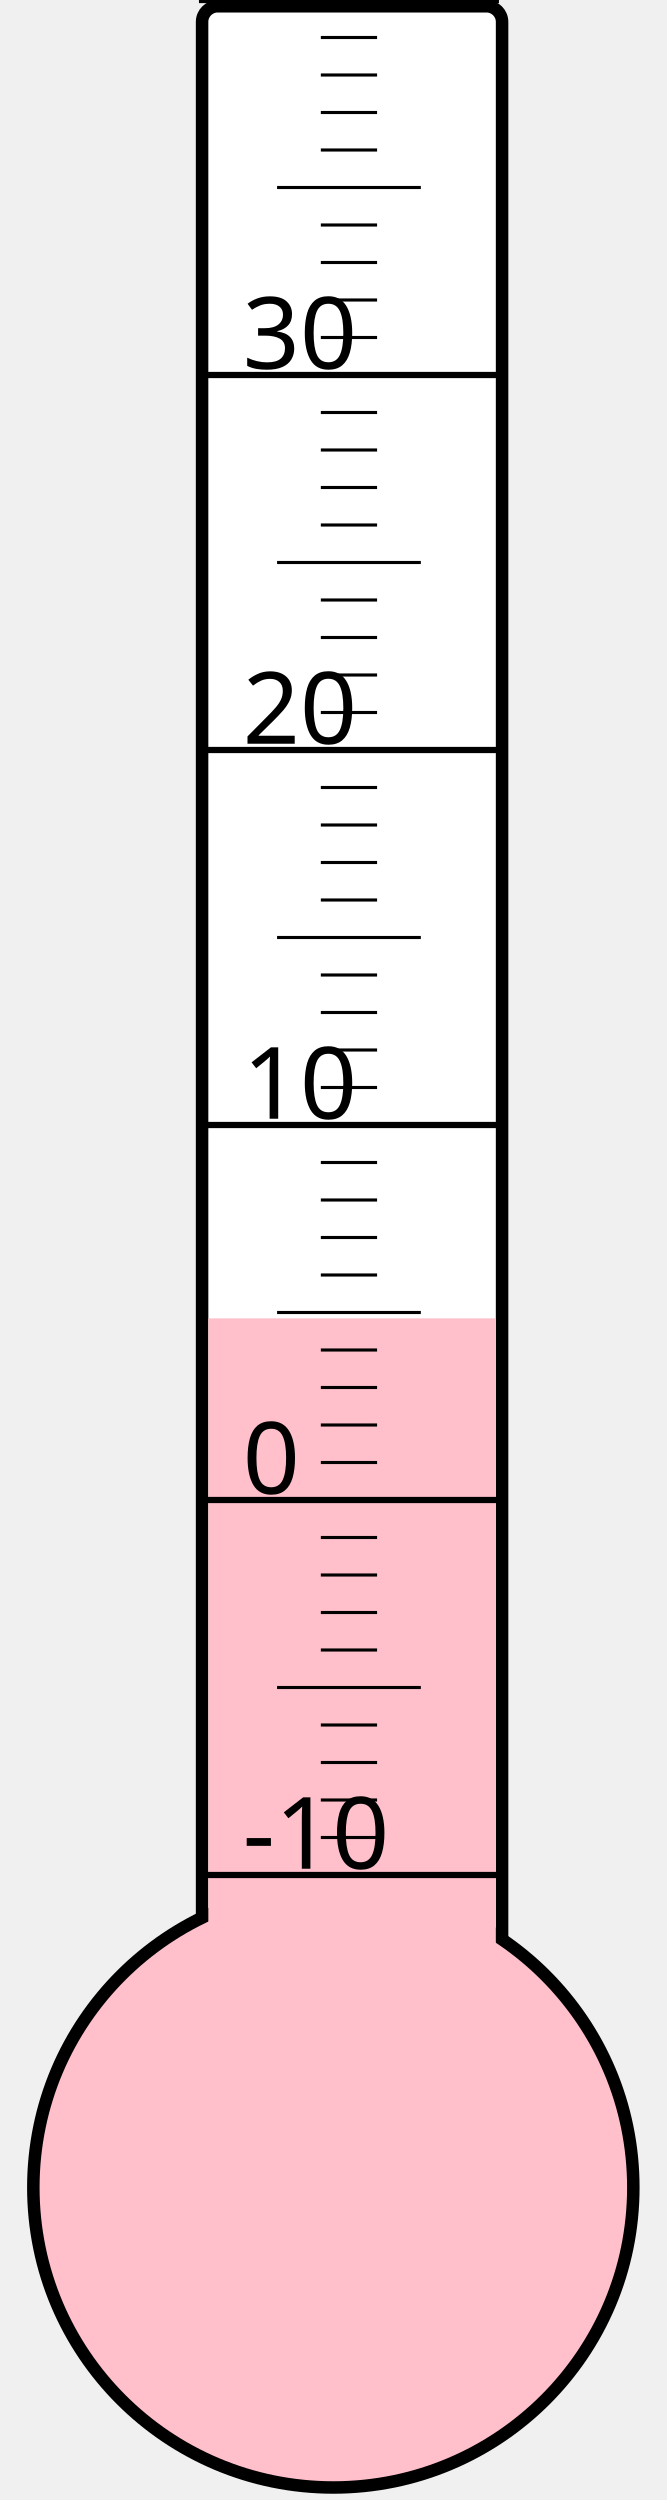
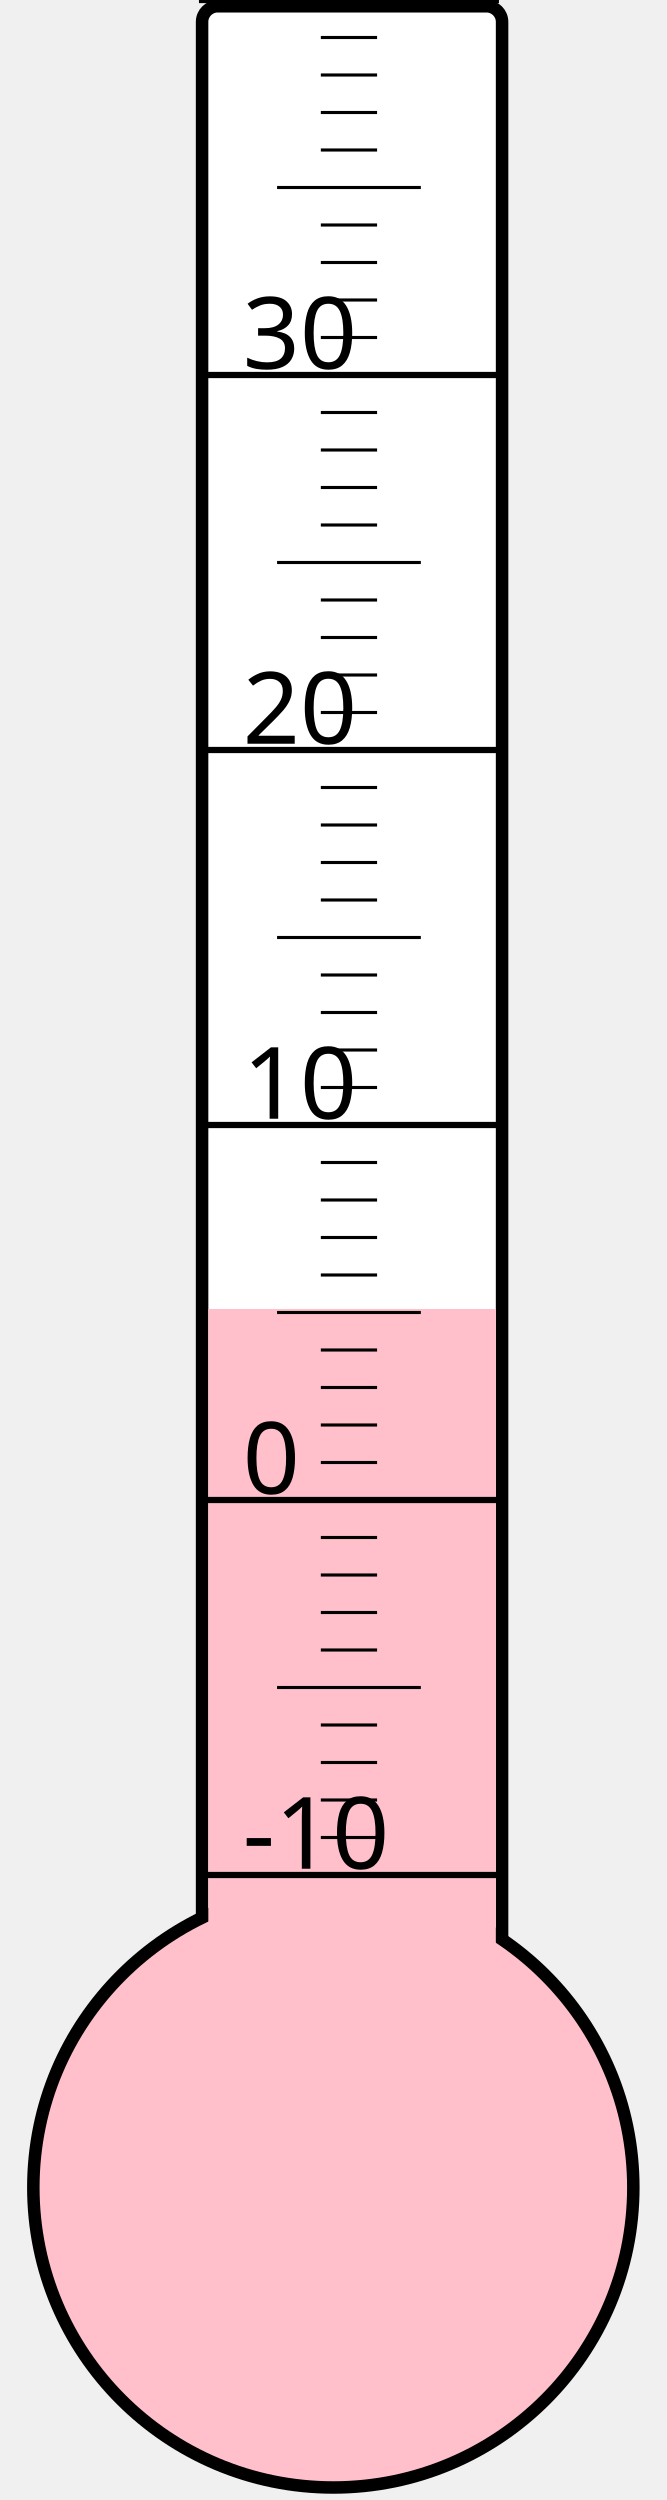
<svg xmlns="http://www.w3.org/2000/svg" width="40px" height="150px" viewBox="0 0 200 800">
  <rect width="200" height="800" x="0" y="0" style="fill: #ffffeb; fill-opacity: 0;" />
  <rect width="96" height="680" x="58" y="2" rx="5" ry="5" style="fill: white; fill-opacity: 1; stroke: black; stroke-width: 4;" />
  <circle cx="100" cy="700" r="96" style="fill: pink; stroke: black; stroke-width: 4;" />
-   <rect width="92" height="278.125" x="60" y="421.875" style="fill: pink; fill-opacity: 1; stroke-width: 0;" />
+   <rect width="92" height="281.125" x="60" y="418.875" style="fill: pink; fill-opacity: 1; stroke-width: 0;" />
  <text x="71" y="598" style="font-family: sans-serif; font-size: 24pt;">-10</text>
  <text x="71" y="478" style="font-family: sans-serif; font-size: 24pt;">0</text>
  <text x="71" y="358" style="font-family: sans-serif; font-size: 24pt;">10</text>
  <text x="71" y="238" style="font-family: sans-serif; font-size: 24pt;">20</text>
  <text x="71" y="118" style="font-family: sans-serif; font-size: 24pt;">30</text>
  <g style="stroke: black;">
    <line x1="57" y1="600" x2="153" y2="600" style="stroke-width: 2;" />
    <line x1="96" y1="588" x2="114" y2="588" style="stroke-width: 1;" />
    <line x1="96" y1="576" x2="114" y2="576" style="stroke-width: 1;" />
    <line x1="96" y1="564" x2="114" y2="564" style="stroke-width: 1;" />
    <line x1="96" y1="552" x2="114" y2="552" style="stroke-width: 1;" />
    <line x1="82" y1="540" x2="128" y2="540" style="stroke-width: 1;" />
    <line x1="96" y1="528" x2="114" y2="528" style="stroke-width: 1;" />
    <line x1="96" y1="516" x2="114" y2="516" style="stroke-width: 1;" />
    <line x1="96" y1="504" x2="114" y2="504" style="stroke-width: 1;" />
    <line x1="96" y1="492" x2="114" y2="492" style="stroke-width: 1;" />
    <line x1="57" y1="480" x2="153" y2="480" style="stroke-width: 2;" />
    <line x1="96" y1="468" x2="114" y2="468" style="stroke-width: 1;" />
    <line x1="96" y1="456" x2="114" y2="456" style="stroke-width: 1;" />
    <line x1="96" y1="444" x2="114" y2="444" style="stroke-width: 1;" />
    <line x1="96" y1="432" x2="114" y2="432" style="stroke-width: 1;" />
    <line x1="82" y1="420" x2="128" y2="420" style="stroke-width: 1;" />
    <line x1="96" y1="408" x2="114" y2="408" style="stroke-width: 1;" />
    <line x1="96" y1="396" x2="114" y2="396" style="stroke-width: 1;" />
    <line x1="96" y1="384" x2="114" y2="384" style="stroke-width: 1;" />
    <line x1="96" y1="372" x2="114" y2="372" style="stroke-width: 1;" />
    <line x1="57" y1="360" x2="153" y2="360" style="stroke-width: 2;" />
    <line x1="96" y1="348" x2="114" y2="348" style="stroke-width: 1;" />
    <line x1="96" y1="336" x2="114" y2="336" style="stroke-width: 1;" />
    <line x1="96" y1="324" x2="114" y2="324" style="stroke-width: 1;" />
    <line x1="96" y1="312" x2="114" y2="312" style="stroke-width: 1;" />
    <line x1="82" y1="300" x2="128" y2="300" style="stroke-width: 1;" />
    <line x1="96" y1="288" x2="114" y2="288" style="stroke-width: 1;" />
    <line x1="96" y1="276" x2="114" y2="276" style="stroke-width: 1;" />
    <line x1="96" y1="264" x2="114" y2="264" style="stroke-width: 1;" />
    <line x1="96" y1="252" x2="114" y2="252" style="stroke-width: 1;" />
    <line x1="57" y1="240" x2="153" y2="240" style="stroke-width: 2;" />
    <line x1="96" y1="228" x2="114" y2="228" style="stroke-width: 1;" />
    <line x1="96" y1="216" x2="114" y2="216" style="stroke-width: 1;" />
    <line x1="96" y1="204" x2="114" y2="204" style="stroke-width: 1;" />
    <line x1="96" y1="192" x2="114" y2="192" style="stroke-width: 1;" />
    <line x1="82" y1="180" x2="128" y2="180" style="stroke-width: 1;" />
    <line x1="96" y1="168" x2="114" y2="168" style="stroke-width: 1;" />
    <line x1="96" y1="156" x2="114" y2="156" style="stroke-width: 1;" />
    <line x1="96" y1="144" x2="114" y2="144" style="stroke-width: 1;" />
    <line x1="96" y1="132" x2="114" y2="132" style="stroke-width: 1;" />
    <line x1="57" y1="120" x2="153" y2="120" style="stroke-width: 2;" />
    <line x1="96" y1="108" x2="114" y2="108" style="stroke-width: 1;" />
    <line x1="96" y1="96" x2="114" y2="96" style="stroke-width: 1;" />
    <line x1="96" y1="84" x2="114" y2="84" style="stroke-width: 1;" />
    <line x1="96" y1="72" x2="114" y2="72" style="stroke-width: 1;" />
    <line x1="82" y1="60" x2="128" y2="60" style="stroke-width: 1;" />
    <line x1="96" y1="48" x2="114" y2="48" style="stroke-width: 1;" />
    <line x1="96" y1="36" x2="114" y2="36" style="stroke-width: 1;" />
    <line x1="96" y1="24" x2="114" y2="24" style="stroke-width: 1;" />
    <line x1="96" y1="12" x2="114" y2="12" style="stroke-width: 1;" />
    <line x1="57" y1="0" x2="153" y2="0" style="stroke-width: 2;" />
  </g>
</svg>
